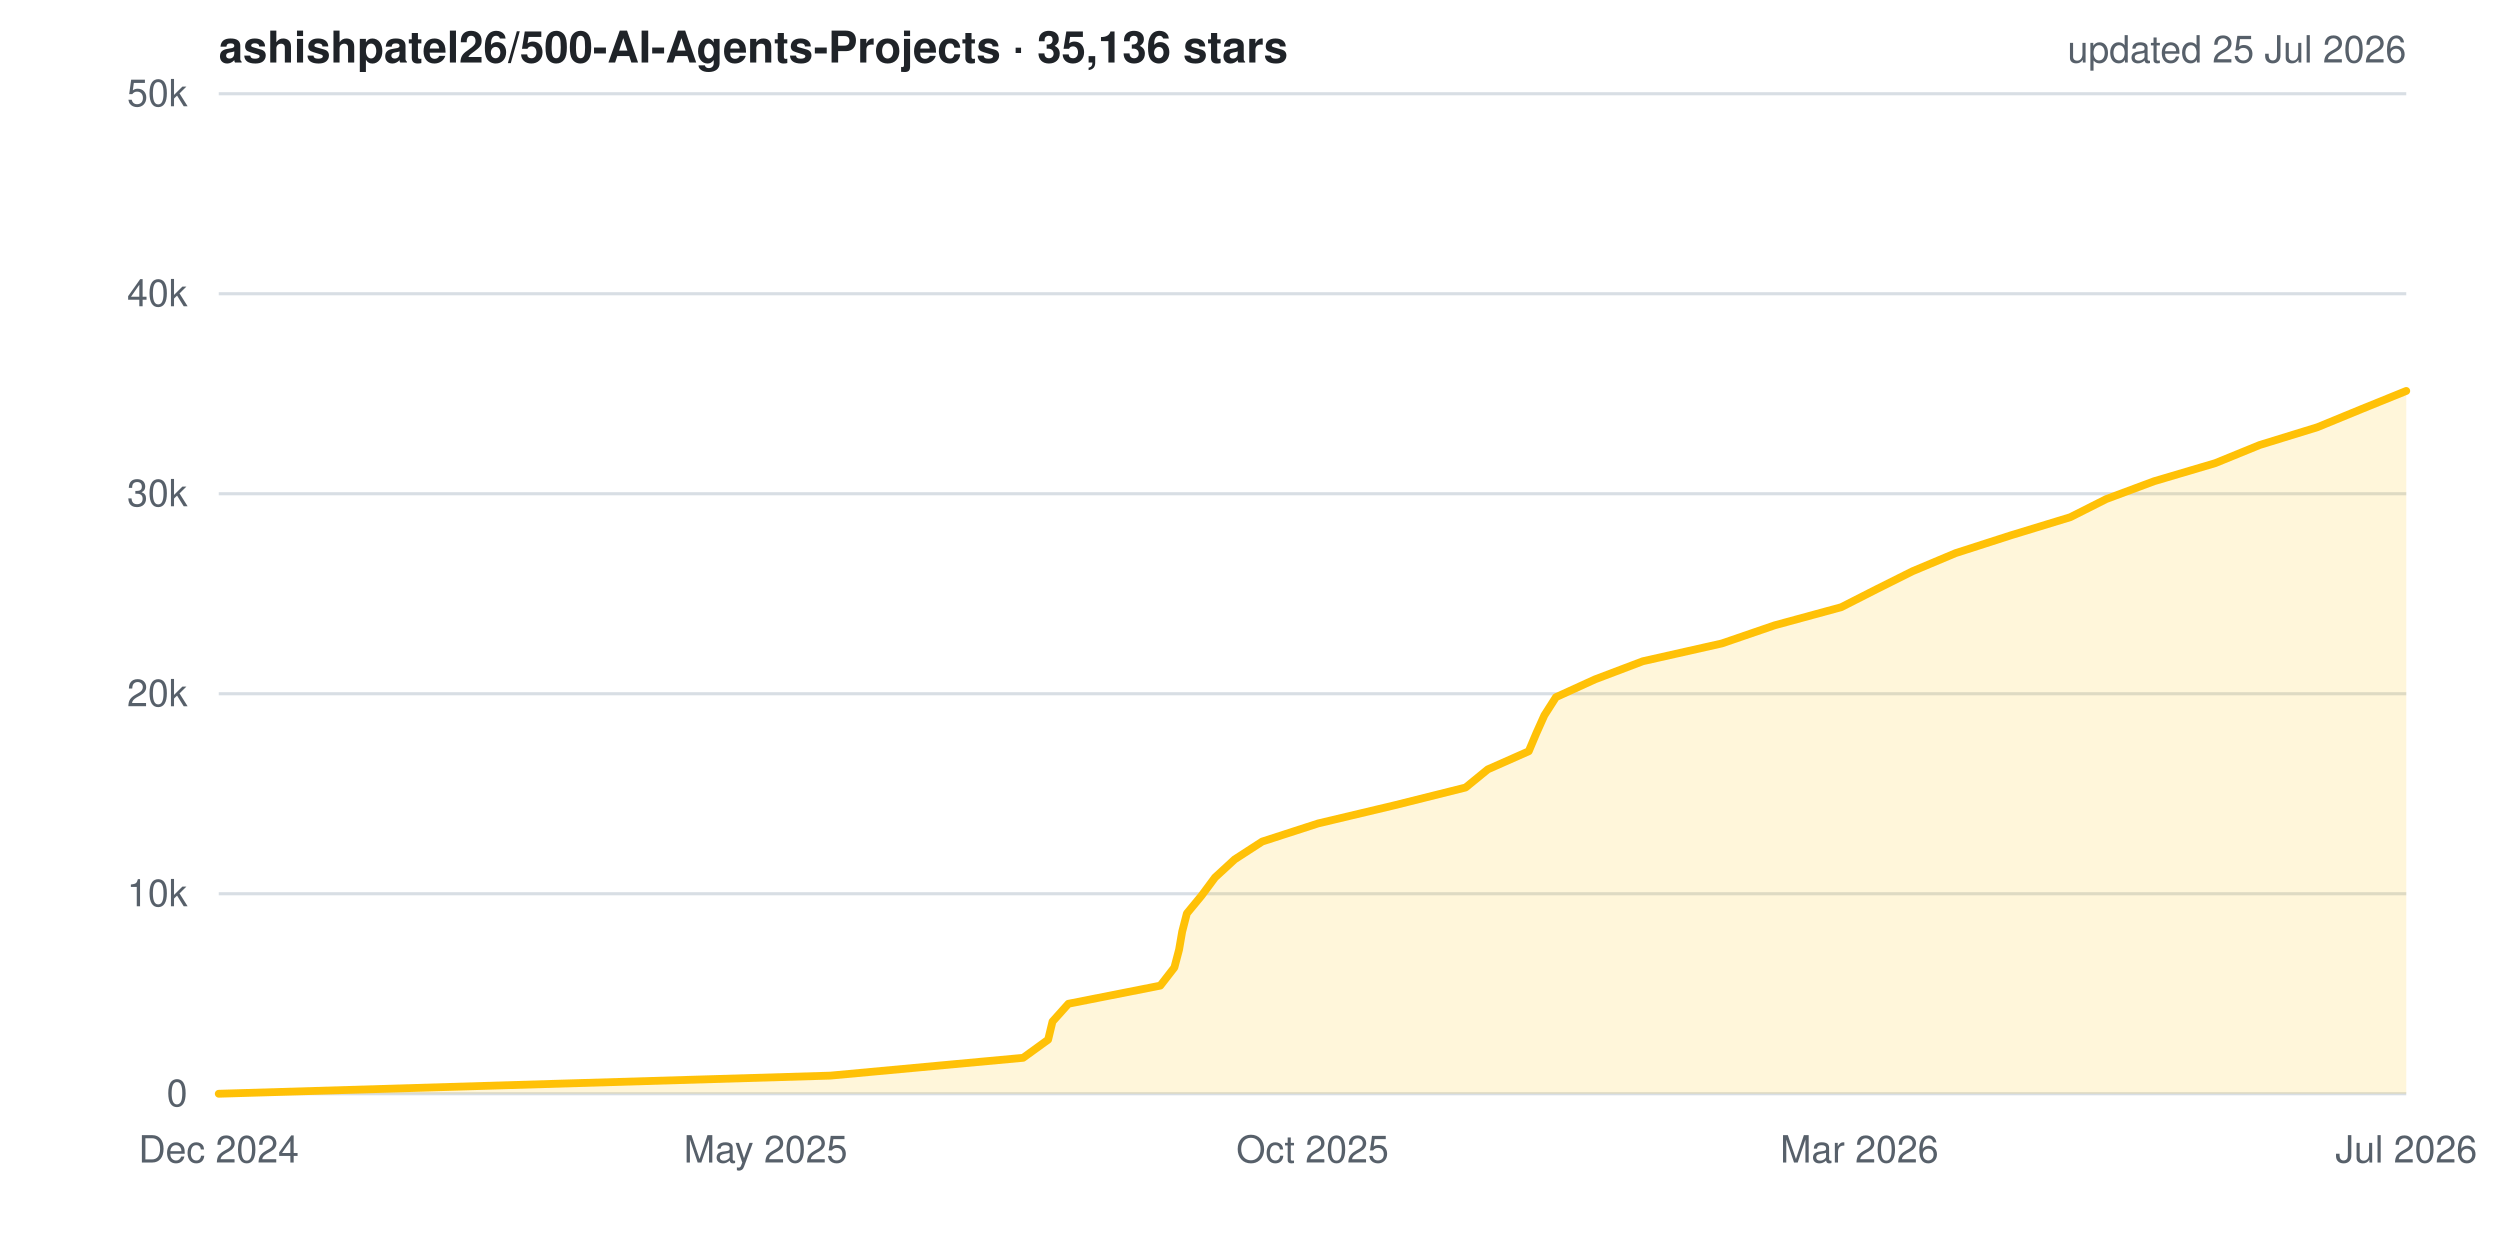
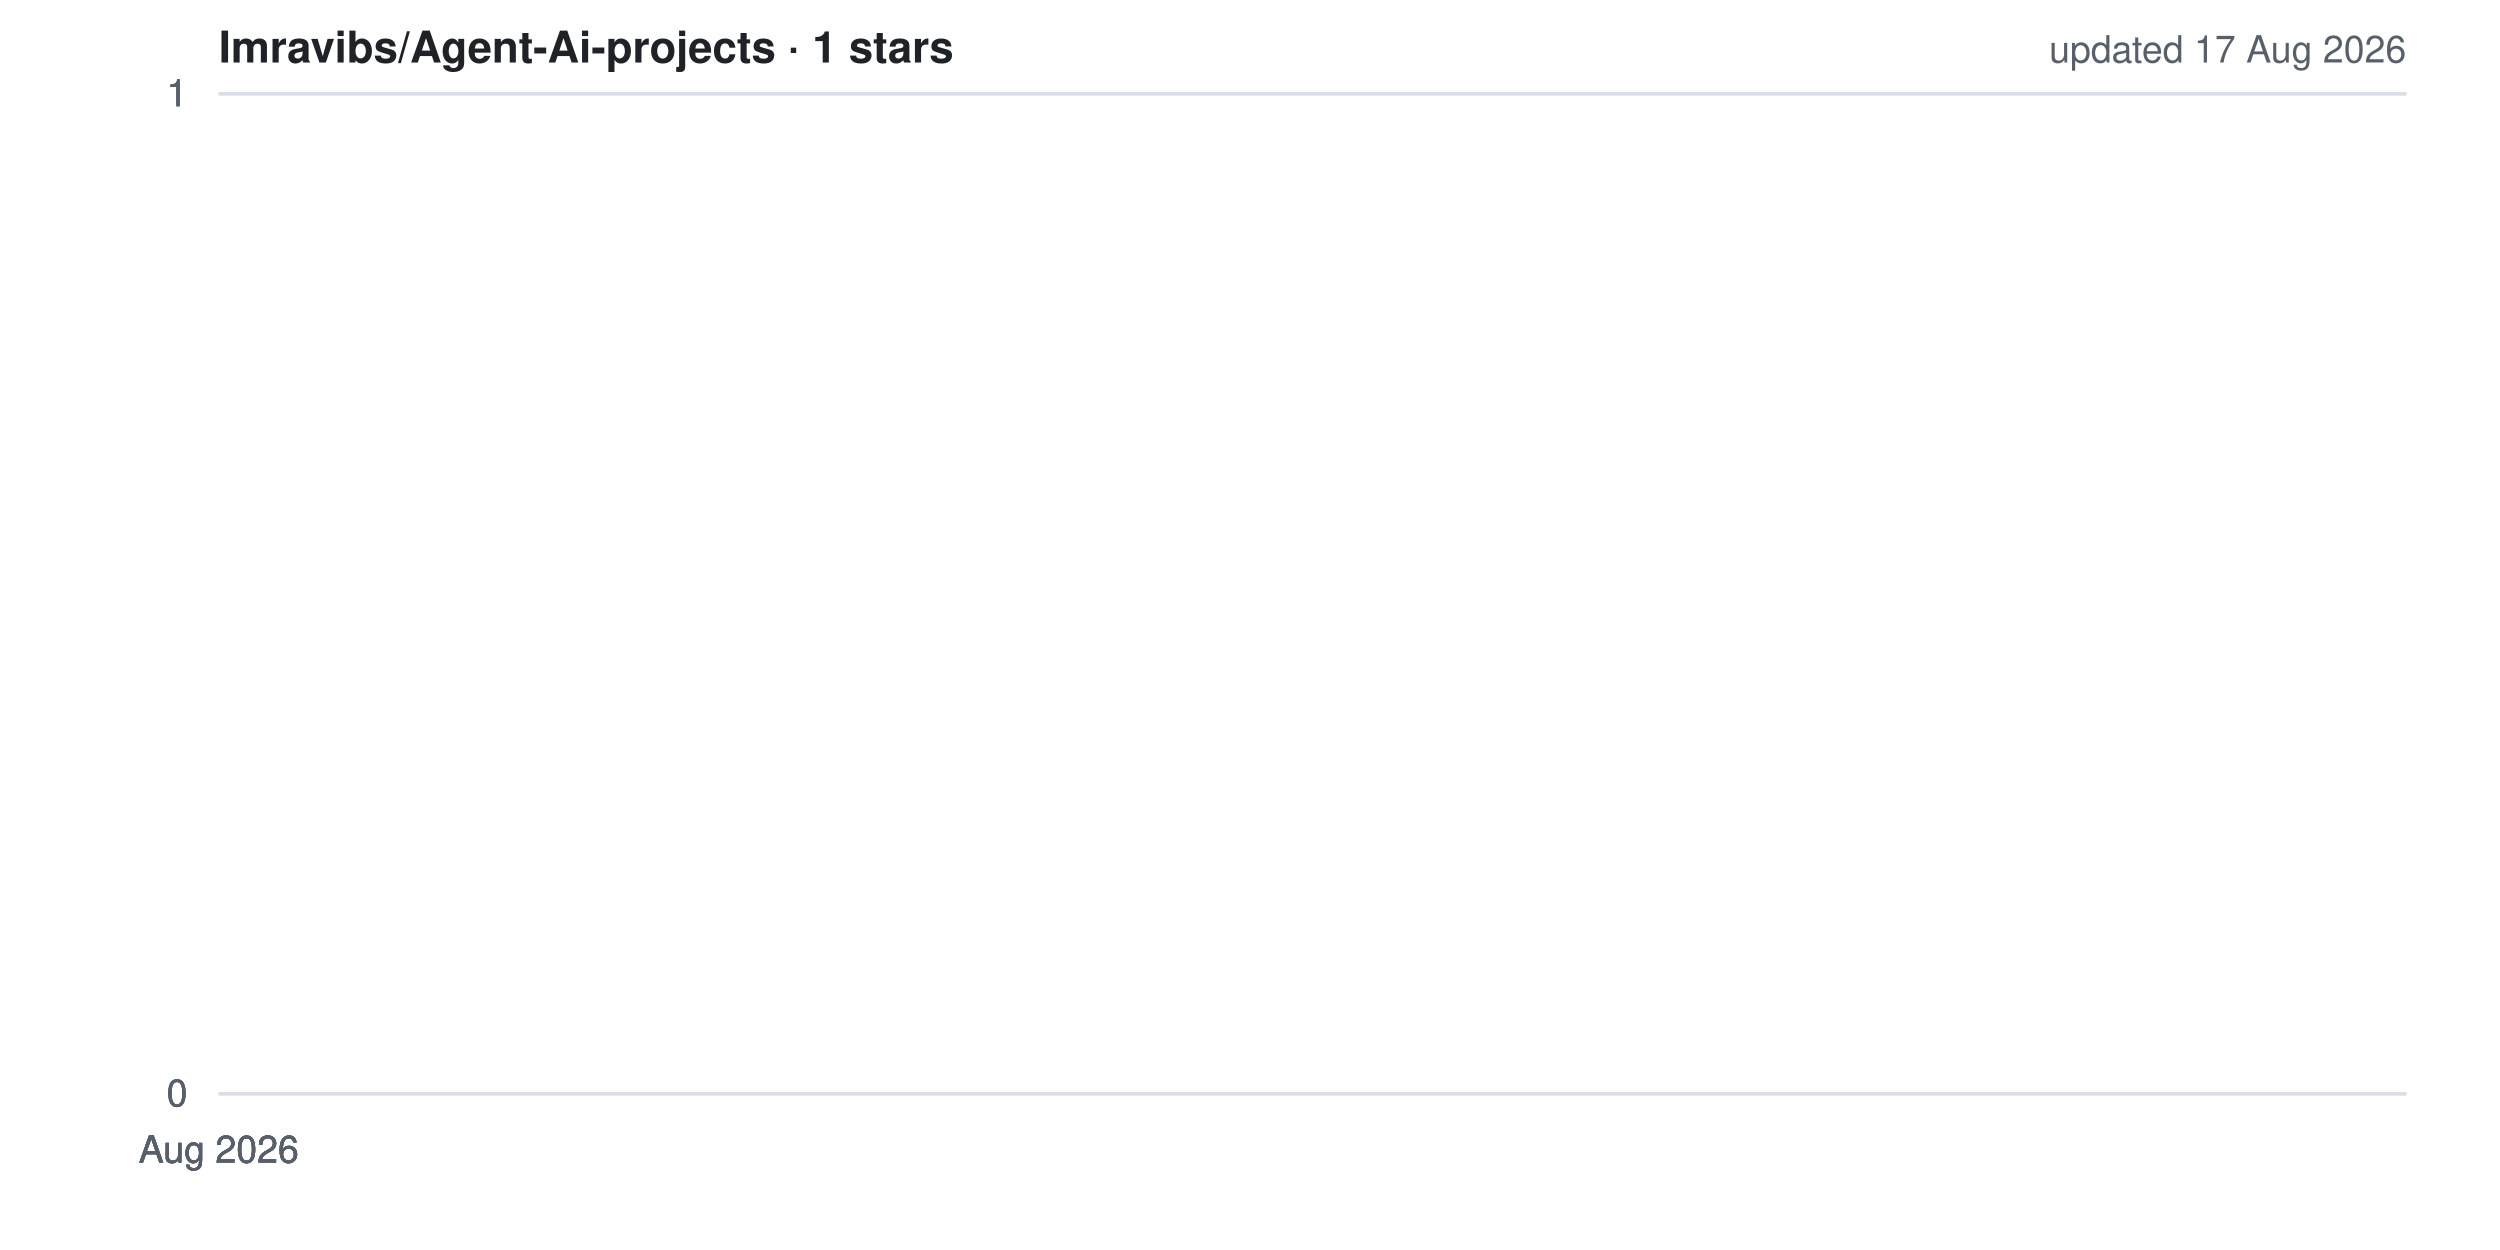
- <svg xmlns="http://www.w3.org/2000/svg" width="800" height="400" viewBox="0 0 800 400" role="img" aria-label="Star history for ashishpatel26/500-AI-Agents-Projects">
+ <svg xmlns="http://www.w3.org/2000/svg" width="800" height="400" viewBox="0 0 800 400" role="img" aria-label="Star history for Imravibs/Agent-Ai-projects">
  <style>
  .bg{fill:#ffffff} .grid{stroke:#d8dee4;stroke-width:1}
  .lbl{fill:#57606a;font:12px -apple-system,BlinkMacSystemFont,'Segoe UI',Helvetica,Arial,sans-serif}
  .ttl{fill:#1f2328;font:600 14px -apple-system,BlinkMacSystemFont,'Segoe UI',Helvetica,Arial,sans-serif}
  .ln{fill:none;stroke:#ffc107;stroke-width:2.5;stroke-linejoin:round;stroke-linecap:round}
  .ar{fill:#ffc107;opacity:.15}
  @media (prefers-color-scheme: dark){
    .bg{fill:#0d1117} .grid{stroke:#30363d} .lbl{fill:#8b949e} .ttl{fill:#e6edf3}
  }
</style>
  <rect width="800" height="400" class="bg" />
  <line x1="70" y1="350.0" x2="770" y2="350.0" class="grid" />
-   <line x1="70" y1="286.0" x2="770" y2="286.0" class="grid" />
-   <line x1="70" y1="222.0" x2="770" y2="222.0" class="grid" />
-   <line x1="70" y1="158.0" x2="770" y2="158.0" class="grid" />
-   <line x1="70" y1="94.0" x2="770" y2="94.0" class="grid" />
+   <line x1="70" y1="350.0" x2="770" y2="350.0" class="grid" />
+   <line x1="70" y1="350.0" x2="770" y2="350.0" class="grid" />
  <line x1="70" y1="30.0" x2="770" y2="30.0" class="grid" />
-   <polygon points="70,350 70.0,350.0 265.7,344.2 327.4,338.5 335.4,332.7 336.8,326.9 341.9,321.2 371.3,315.4 375.8,309.6 377.3,303.9 378.3,298.1 379.8,292.3 384.5,286.6 388.8,280.8 395.1,275.0 403.9,269.3 421.8,263.5 446.2,257.7 469.0,252.0 476.1,246.2 489.2,240.4 491.6,234.7 494.2,228.9 497.9,223.1 510.4,217.4 525.7,211.6 551.0,205.9 567.9,200.1 589.2,194.3 600.4,188.6 612.0,182.8 625.8,177.0 643.5,171.3 662.5,165.5 674.0,159.7 689.3,154.0 708.9,148.2 723.1,142.4 741.6,136.7 755.7,130.9 770.0,125.1 770.0,350" class="ar" />
-   <polyline points="70.0,350.0 265.7,344.2 327.4,338.5 335.4,332.7 336.8,326.9 341.9,321.2 371.3,315.4 375.8,309.6 377.3,303.9 378.3,298.1 379.8,292.3 384.5,286.6 388.8,280.8 395.1,275.0 403.9,269.3 421.8,263.5 446.2,257.7 469.0,252.0 476.1,246.2 489.2,240.4 491.6,234.7 494.2,228.9 497.9,223.1 510.4,217.4 525.7,211.6 551.0,205.9 567.9,200.1 589.2,194.3 600.4,188.6 612.0,182.8 625.8,177.0 643.5,171.3 662.5,165.5 674.0,159.7 689.3,154.0 708.9,148.2 723.1,142.4 741.6,136.7 755.7,130.9 770.0,125.1" class="ln" />
+   <line x1="70" y1="30.0" x2="770" y2="30.0" class="grid" />
+   <line x1="70" y1="30.0" x2="770" y2="30.0" class="grid" />
+   <polygon points="70,350 70.0,30.0 70.0,350" class="ar" />
+   <polyline points="70.0,30.0" class="ln" />
  <text x="60" y="354.0" class="lbl" text-anchor="end">0</text>
-   <text x="60" y="290.0" class="lbl" text-anchor="end">10k</text>
-   <text x="60" y="226.0" class="lbl" text-anchor="end">20k</text>
-   <text x="60" y="162.0" class="lbl" text-anchor="end">30k</text>
-   <text x="60" y="98.0" class="lbl" text-anchor="end">40k</text>
-   <text x="60" y="34.0" class="lbl" text-anchor="end">50k</text>
-   <text x="70.0" y="372" class="lbl" text-anchor="middle">Dec 2024</text>
-   <text x="245.0" y="372" class="lbl" text-anchor="middle">May 2025</text>
-   <text x="420.0" y="372" class="lbl" text-anchor="middle">Oct 2025</text>
-   <text x="595.0" y="372" class="lbl" text-anchor="middle">Mar 2026</text>
-   <text x="770.0" y="372" class="lbl" text-anchor="middle">Jul 2026</text>
-   <text x="70" y="20" class="ttl">ashishpatel26/500-AI-Agents-Projects · 35,136 stars</text>
-   <text x="770" y="20" class="lbl" text-anchor="end">updated 25 Jul 2026</text>
+   <text x="60" y="354.0" class="lbl" text-anchor="end">0</text>
+   <text x="60" y="354.0" class="lbl" text-anchor="end">0</text>
+   <text x="60" y="34.0" class="lbl" text-anchor="end">1</text>
+   <text x="60" y="34.0" class="lbl" text-anchor="end">1</text>
+   <text x="60" y="34.0" class="lbl" text-anchor="end">1</text>
+   <text x="70.0" y="372" class="lbl" text-anchor="middle">Aug 2026</text>
+   <text x="70.0" y="372" class="lbl" text-anchor="middle">Aug 2026</text>
+   <text x="70.0" y="372" class="lbl" text-anchor="middle">Aug 2026</text>
+   <text x="70.0" y="372" class="lbl" text-anchor="middle">Aug 2026</text>
+   <text x="70.0" y="372" class="lbl" text-anchor="middle">Aug 2026</text>
+   <text x="70" y="20" class="ttl">Imravibs/Agent-Ai-projects · 1 stars</text>
+   <text x="770" y="20" class="lbl" text-anchor="end">updated 17 Aug 2026</text>
</svg>
